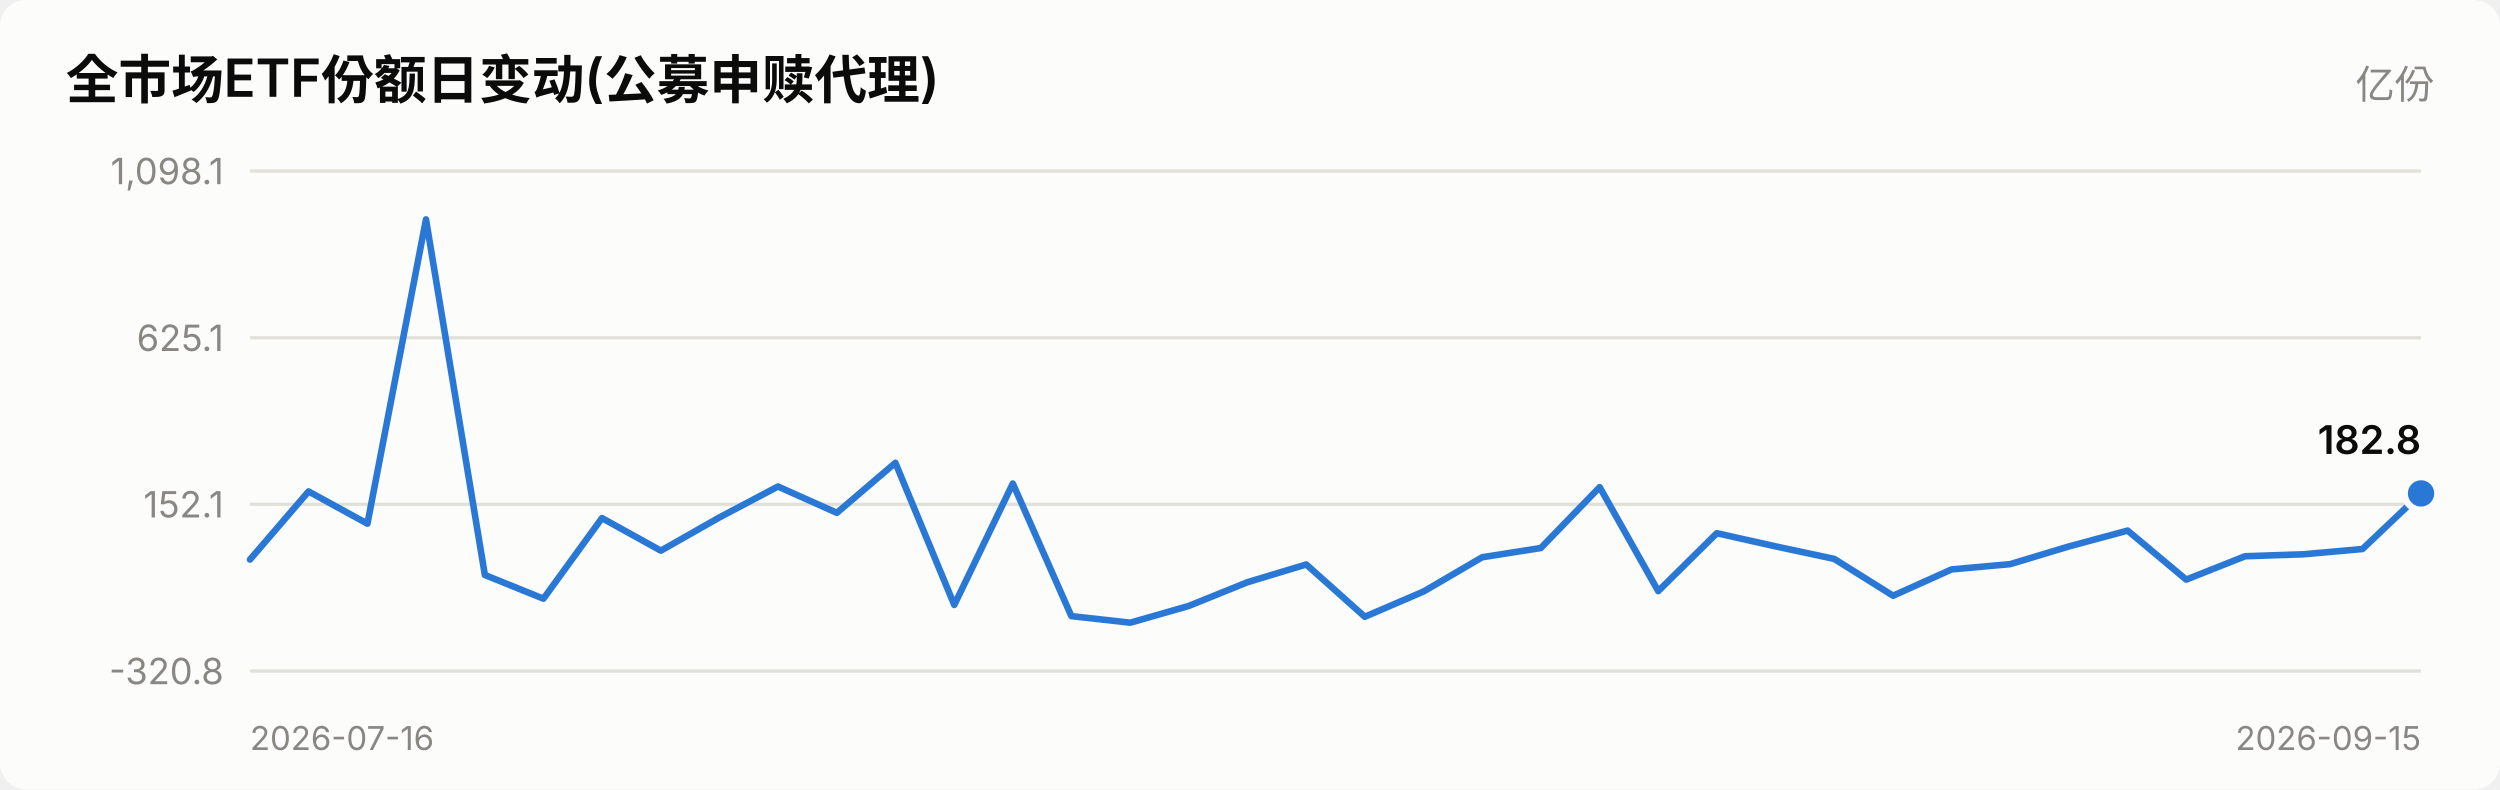
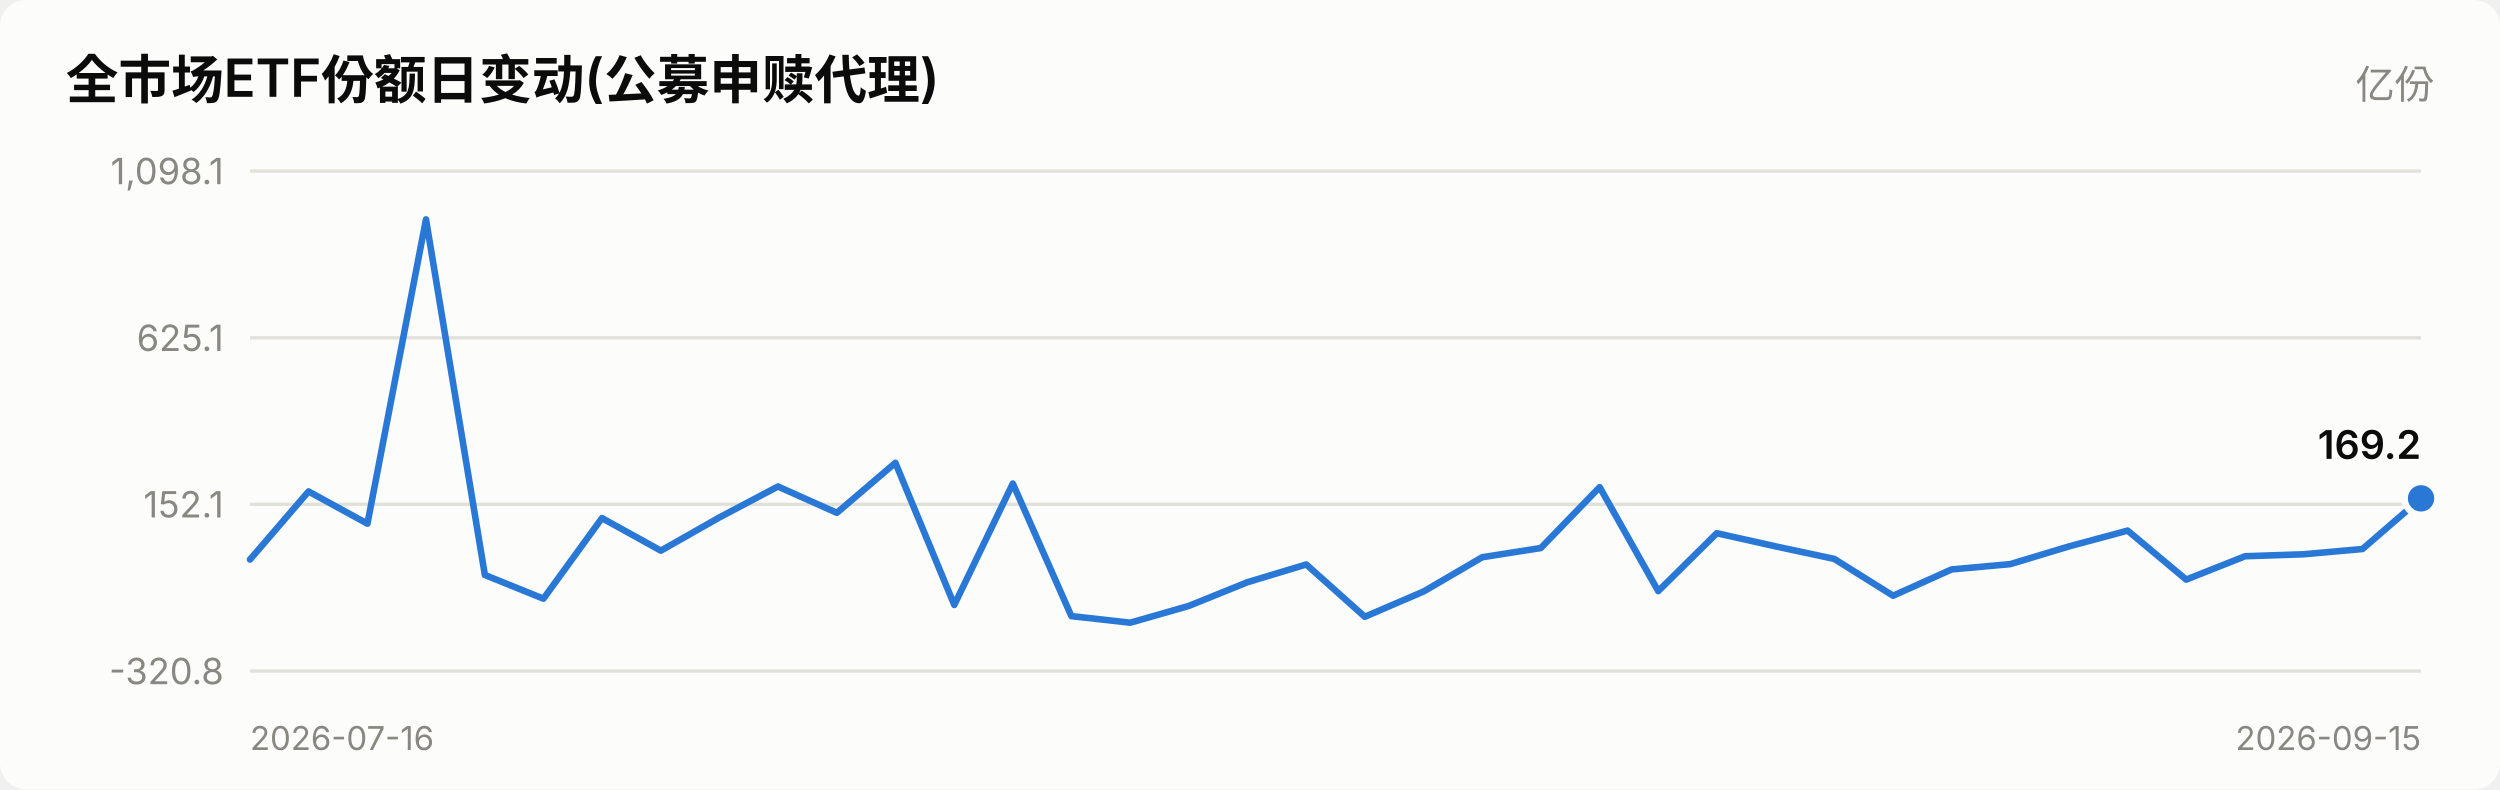
<svg xmlns="http://www.w3.org/2000/svg" viewBox="0 0 760 240" width="760" role="img">
  <style>
    text { font-family: system-ui, -apple-system, "Segoe UI", "PingFang SC",
           "Microsoft YaHei", sans-serif; fill: #0b0b0b; }
    .sec { fill: #52514e; } .mut { fill: #898781; }
    .grid { stroke: #e1e0d9; stroke-width: 1; }
    .axis { stroke: #c3c2b7; stroke-width: 1; }
    .inflow { fill: #e34948; } .outflow { fill: #2a78d6; }
    .neutral { fill: #f0efec; }
    .line { stroke: #2a78d6; stroke-width: 2; fill: none;
            stroke-linejoin: round; stroke-linecap: round; }
    .dot { fill: #2a78d6; stroke: #fcfcfb; stroke-width: 2; }
    .surface { fill: #fcfcfb; }
    @media (prefers-color-scheme: dark) {
      text { fill: #ffffff; }
      .sec { fill: #c3c2b7; } .mut { fill: #898781; }
      .grid { stroke: #2c2c2a; } .axis { stroke: #383835; }
      .inflow { fill: #e66767; } .outflow { fill: #3987e5; }
      .neutral { fill: #383835; }
      .line { stroke: #3987e5; }
      .dot { fill: #3987e5; stroke: #1a1a19; }
      .surface { fill: #1a1a19; }
    }
  </style>
  <rect x="0" y="0" width="760" height="240" class="surface" rx="8" />
  <text x="20" y="30" font-size="16" font-weight="600">全市场ETF份额日变动(公募申赎代理)</text>
  <text x="740" y="30" font-size="12" text-anchor="end" class="mut">亿份</text>
  <line x1="76" y1="204.0" x2="736" y2="204.0" class="grid" />
  <text x="68" y="208.0" font-size="11" text-anchor="end" class="mut">-320.8</text>
  <line x1="76" y1="153.3" x2="736" y2="153.3" class="grid" />
  <text x="68" y="157.3" font-size="11" text-anchor="end" class="mut">152.1</text>
  <line x1="76" y1="102.7" x2="736" y2="102.7" class="grid" />
  <text x="68" y="106.7" font-size="11" text-anchor="end" class="mut">625.1</text>
  <line x1="76" y1="52.0" x2="736" y2="52.0" class="grid" />
  <text x="68" y="56.0" font-size="11" text-anchor="end" class="mut">1,098.1</text>
-   <polyline points="76.0,170.1 93.8,149.4 111.7,159.2 129.5,66.7 147.4,174.8 165.2,182.0 183.0,157.5 200.9,167.4 218.7,157.3 236.5,147.9 254.4,155.9 272.2,140.7 290.1,183.9 307.9,147.0 325.7,187.3 343.6,189.3 361.4,184.2 379.2,177.0 397.1,171.6 414.9,187.5 432.8,179.8 450.6,169.4 468.4,166.6 486.3,148.1 504.1,179.7 521.9,162.1 539.8,166.1 557.6,169.9 575.5,181.1 593.3,173.1 611.1,171.5 629.0,166.1 646.8,161.3 664.6,176.2 682.5,169.1 700.3,168.5 718.2,166.9 736.0,150.0" class="line" />
-   <circle cx="736.0" cy="150.0" r="5" class="dot" />
-   <text x="736.0" y="138.0" font-size="12" font-weight="600" text-anchor="end">182.8</text>
+   <polyline points="76.0,170.1 93.8,149.4 111.7,159.2 129.5,66.7 147.4,174.8 165.2,182.0 183.0,157.5 200.9,167.4 218.7,157.3 236.5,147.9 254.4,155.9 272.2,140.7 290.1,183.9 307.9,147.0 325.7,187.3 343.6,189.3 361.4,184.2 379.2,177.0 397.1,171.6 414.9,187.5 432.8,179.8 450.6,169.4 468.4,166.6 486.3,148.1 504.1,179.7 521.9,162.1 539.8,166.1 557.6,169.9 575.5,181.1 593.3,173.1 611.1,171.5 629.0,166.1 646.8,161.3 664.6,176.2 682.5,169.1 700.3,168.5 718.2,166.9 736.0,151.5" class="line" />
+   <circle cx="736.0" cy="151.5" r="5" class="dot" />
+   <text x="736.0" y="139.5" font-size="12" font-weight="600" text-anchor="end">169.2</text>
  <text x="76" y="228" font-size="10" class="mut">2026-07-16</text>
  <text x="736" y="228" font-size="10" text-anchor="end" class="mut">2026-09-15</text>
</svg>
